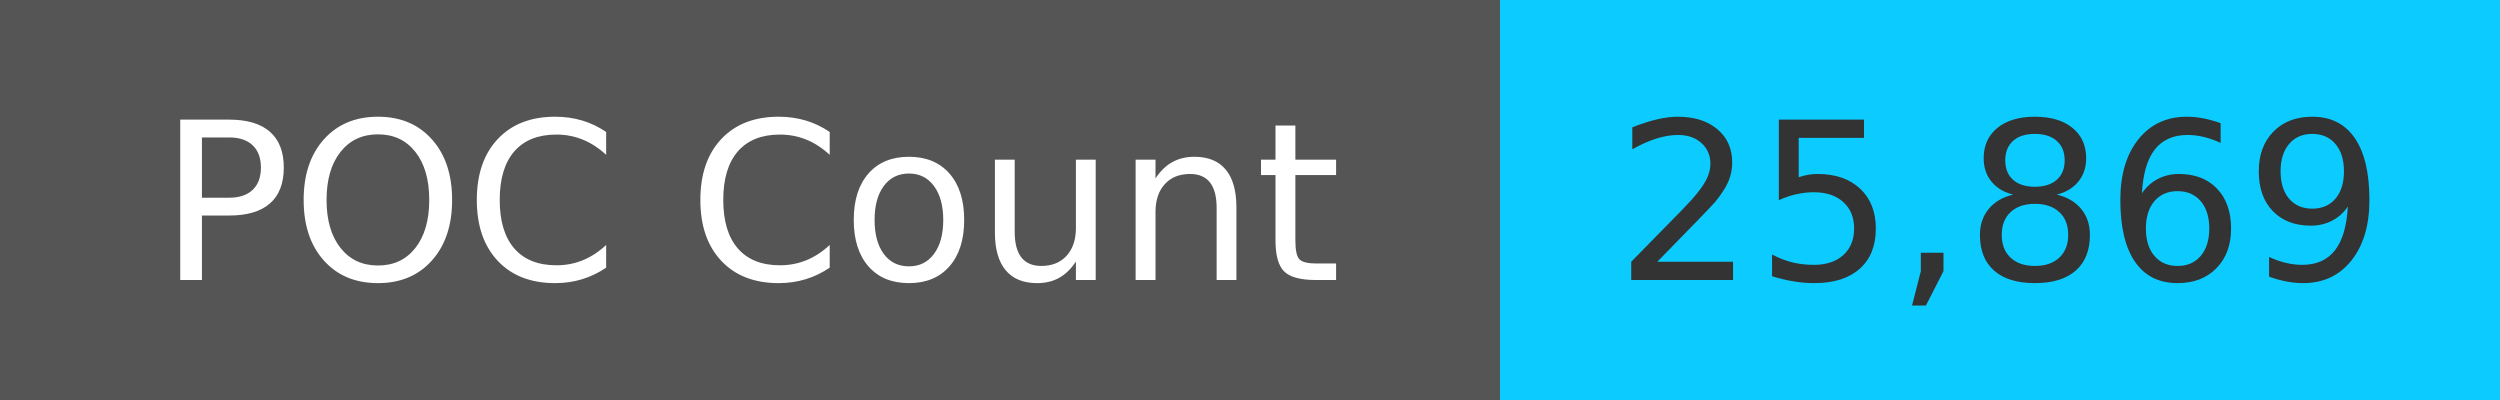
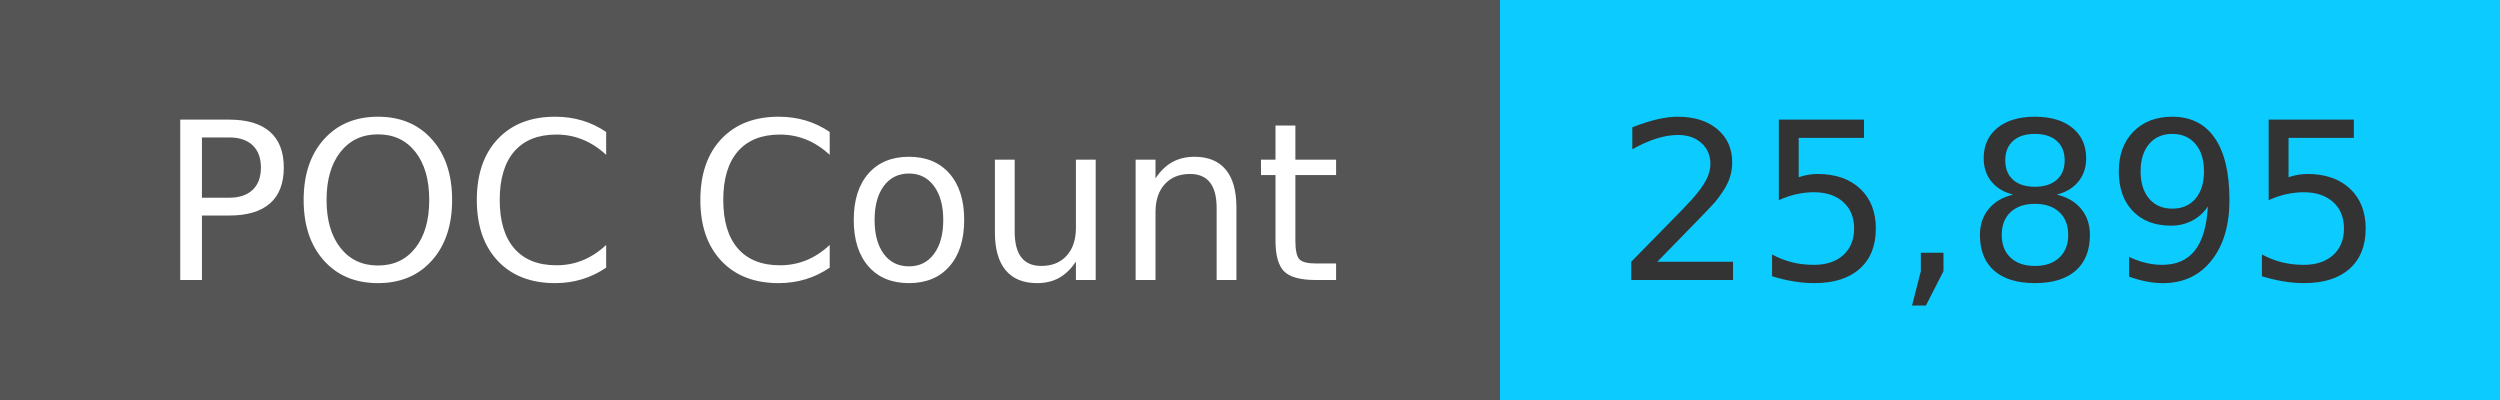
<svg xmlns="http://www.w3.org/2000/svg" width="125" height="20" role="img">
  <linearGradient id="s" x2="0" y2="100%">
    <stop offset="0" stop-color="#bbb" stop-opacity=".1" />
    <stop offset="1" stop-opacity=".1" />
  </linearGradient>
  <g>
    <rect width="75" height="20" fill="#555" />
    <rect x="75" width="267" height="20" fill="#0cccff" />
  </g>
  <g fill="#fff" text-anchor="middle" font-family="Verdana,Geneva,DejaVu Sans,sans-serif" text-rendering="geometricPrecision" font-size="110">
    <text x="375" y="140" transform="scale(.1)" fill="#fff">
            POC Count
        </text>
    <text x="1000" y="140" transform="scale(.1)" fill="#333">
-             25,869
+             25,895
        </text>
  </g>
</svg>
